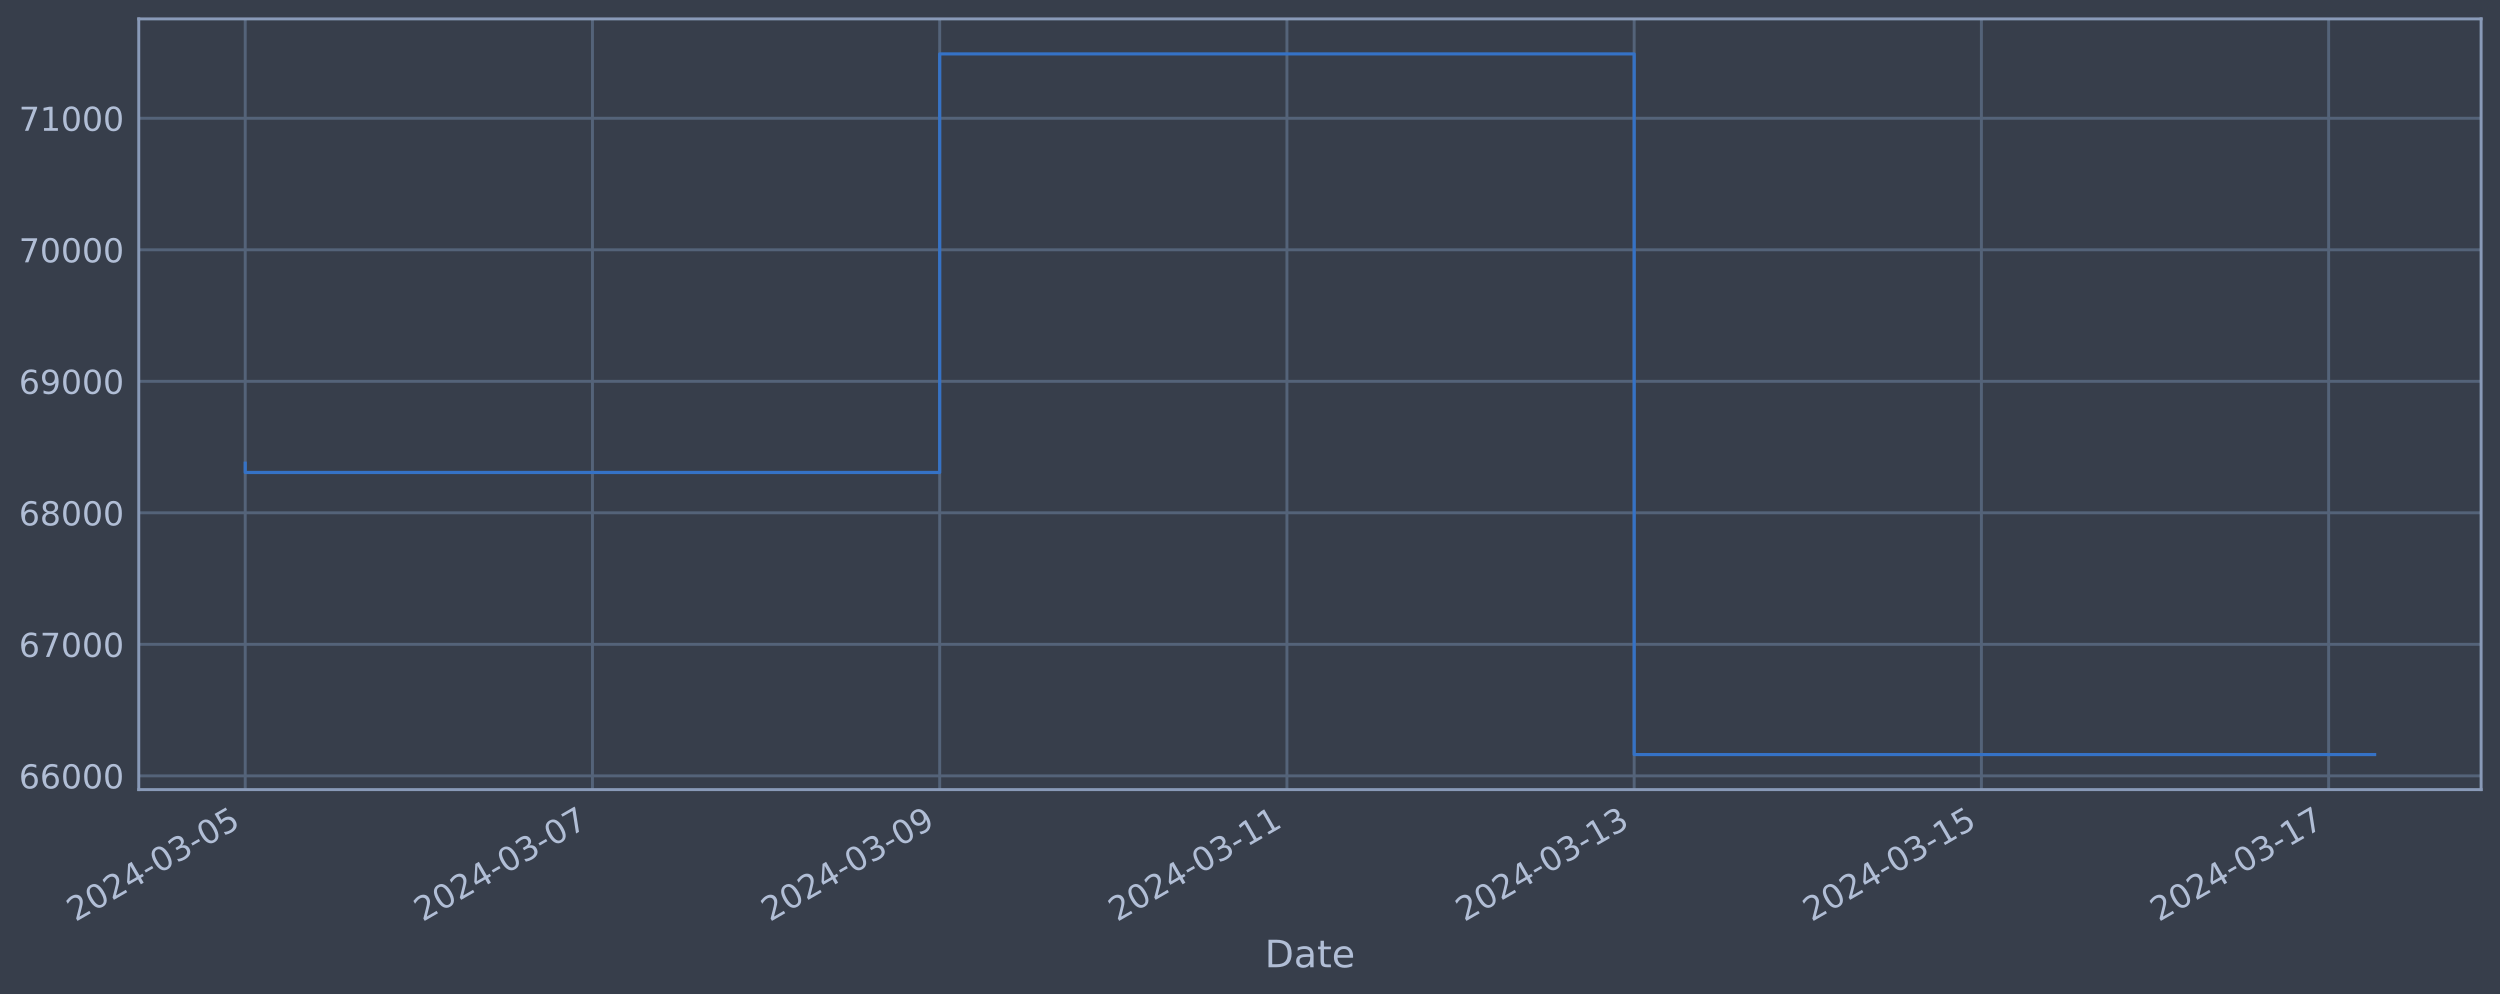
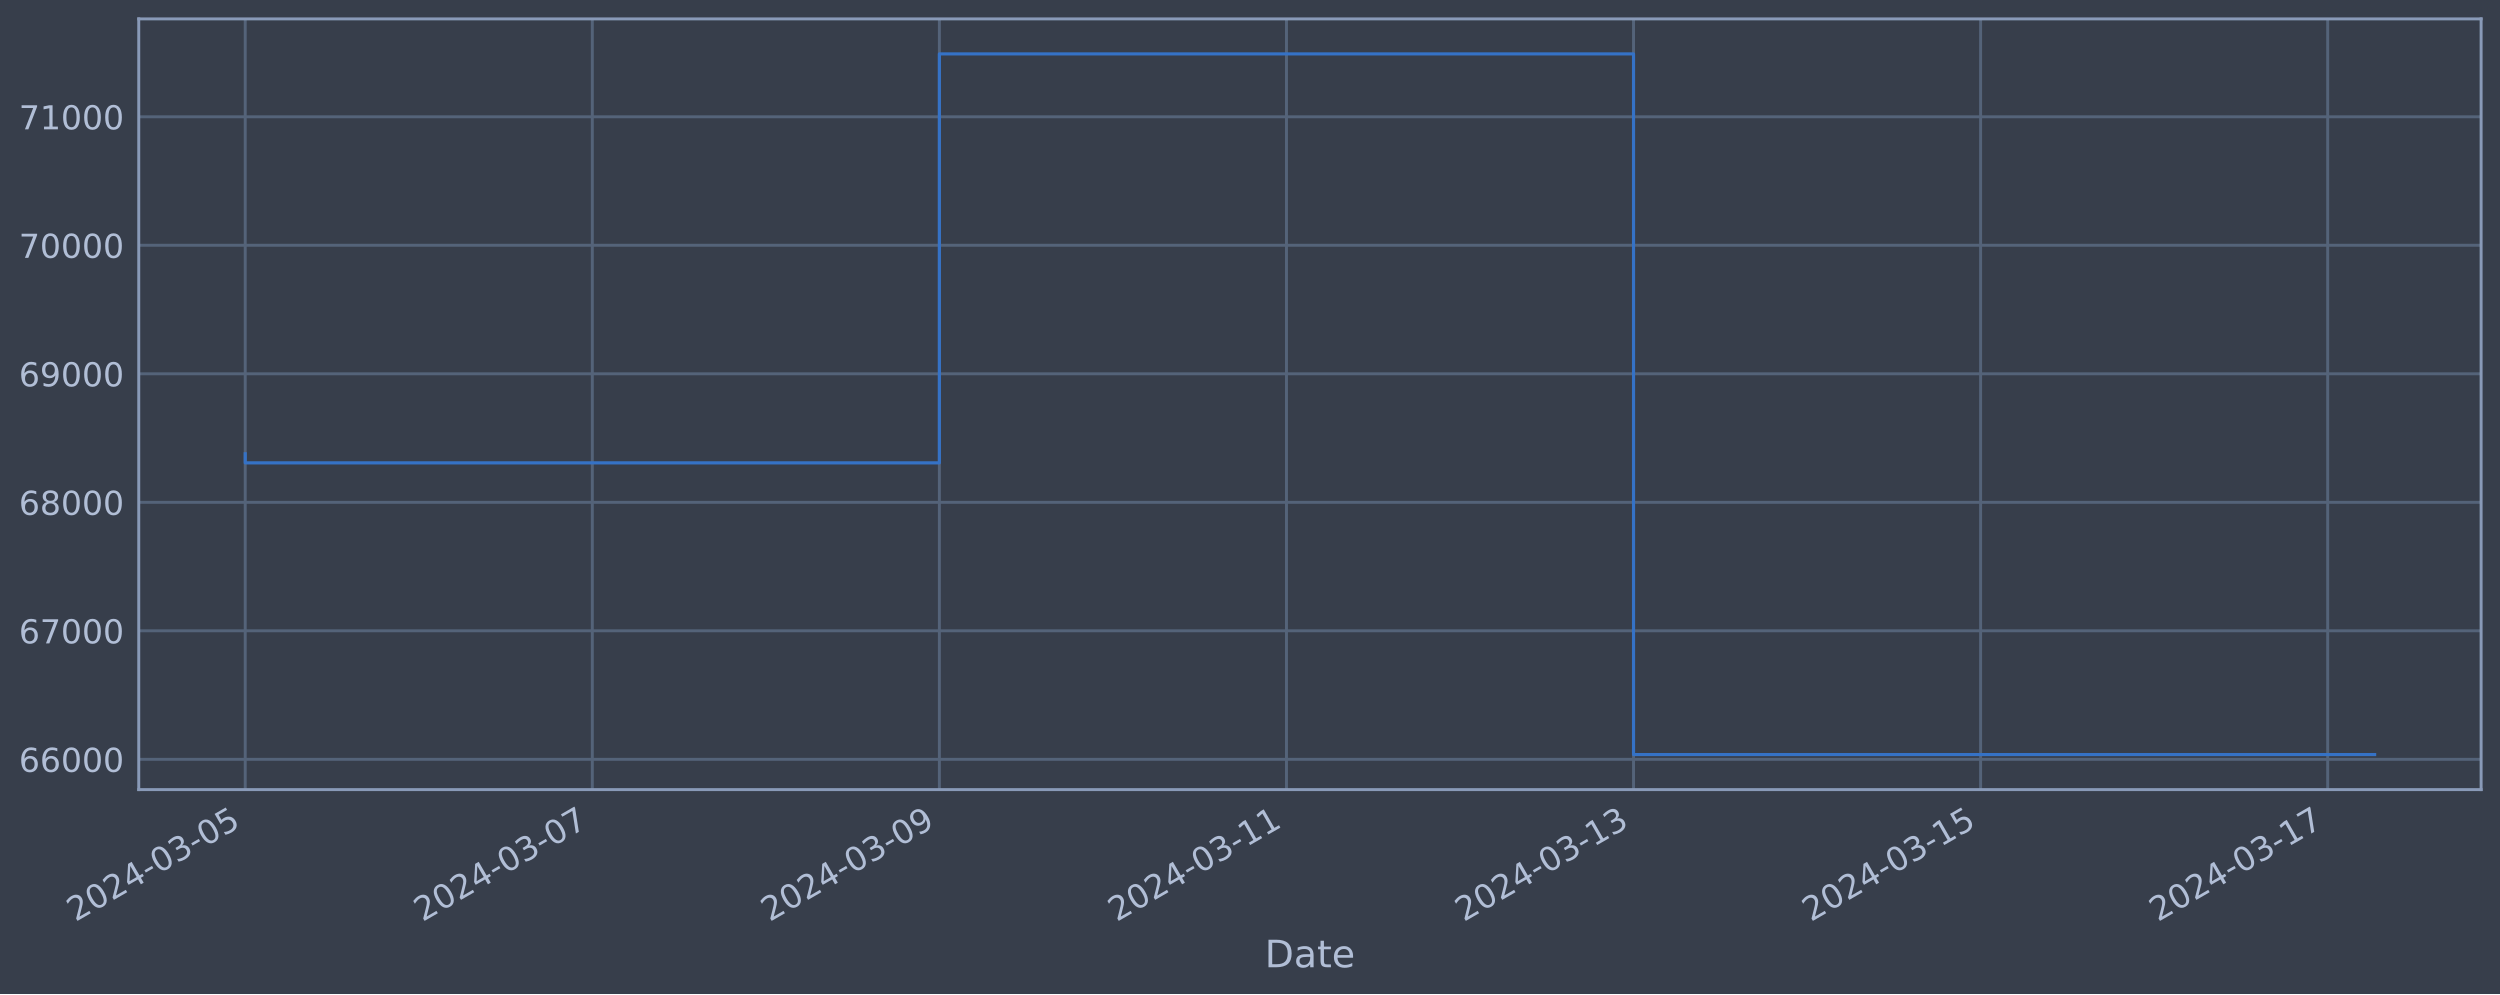
<svg xmlns="http://www.w3.org/2000/svg" xmlns:xlink="http://www.w3.org/1999/xlink" width="952.884pt" height="378.87pt" viewBox="0 0 952.884 378.87" version="1.1">
  <defs>
    <style type="text/css">*{stroke-linejoin: round; stroke-linecap: butt}</style>
  </defs>
  <g id="figure_1">
    <g id="patch_1">
      <path d="M 0 378.87  L 952.884 378.87  L 952.884 0  L 0 0  z " style="fill: #373e4b" />
    </g>
    <g id="axes_1">
      <g id="patch_2">
        <path d="M 52.884 300.96  L 945.684 300.96  L 945.684 7.2  L 52.884 7.2  z " style="fill: #373e4b" />
      </g>
      <g id="matplotlib.axis_1">
        <g id="xtick_1">
          <g id="line2d_1">
-             <path d="M 93.466 300.96  L 93.466 7.2  " clip-path="url(#p59ca130242)" style="fill: none; stroke: #546379; stroke-width: 1.12; stroke-linecap: square" />
+             <path d="M 93.466 300.96  L 93.466 7.2  " clip-path="url(#pc58cad0eed)" style="fill: none; stroke: #546379; stroke-width: 1.12; stroke-linecap: square" />
          </g>
          <g id="line2d_2" />
          <g id="text_1">
            <g style="fill: #b1bed6" transform="translate(28.74006 351.4642) rotate(-30) scale(0.126 -0.126)">
              <defs>
                <path id="DejaVuSans-32" d="M 1228 531  L 3431 531  L 3431 0  L 469 0  L 469 531  Q 828 903 1448 1529  Q 2069 2156 2228 2338  Q 2531 2678 2651 2914  Q 2772 3150 2772 3378  Q 2772 3750 2511 3984  Q 2250 4219 1831 4219  Q 1534 4219 1204 4116  Q 875 4013 500 3803  L 500 4441  Q 881 4594 1212 4672  Q 1544 4750 1819 4750  Q 2544 4750 2975 4387  Q 3406 4025 3406 3419  Q 3406 3131 3298 2873  Q 3191 2616 2906 2266  Q 2828 2175 2409 1742  Q 1991 1309 1228 531  z " transform="scale(0.015625)" />
                <path id="DejaVuSans-30" d="M 2034 4250  Q 1547 4250 1301 3770  Q 1056 3291 1056 2328  Q 1056 1369 1301 889  Q 1547 409 2034 409  Q 2525 409 2770 889  Q 3016 1369 3016 2328  Q 3016 3291 2770 3770  Q 2525 4250 2034 4250  z M 2034 4750  Q 2819 4750 3233 4129  Q 3647 3509 3647 2328  Q 3647 1150 3233 529  Q 2819 -91 2034 -91  Q 1250 -91 836 529  Q 422 1150 422 2328  Q 422 3509 836 4129  Q 1250 4750 2034 4750  z " transform="scale(0.015625)" />
                <path id="DejaVuSans-34" d="M 2419 4116  L 825 1625  L 2419 1625  L 2419 4116  z M 2253 4666  L 3047 4666  L 3047 1625  L 3713 1625  L 3713 1100  L 3047 1100  L 3047 0  L 2419 0  L 2419 1100  L 313 1100  L 313 1709  L 2253 4666  z " transform="scale(0.015625)" />
                <path id="DejaVuSans-2d" d="M 313 2009  L 1997 2009  L 1997 1497  L 313 1497  L 313 2009  z " transform="scale(0.015625)" />
                <path id="DejaVuSans-33" d="M 2597 2516  Q 3050 2419 3304 2112  Q 3559 1806 3559 1356  Q 3559 666 3084 287  Q 2609 -91 1734 -91  Q 1441 -91 1130 -33  Q 819 25 488 141  L 488 750  Q 750 597 1062 519  Q 1375 441 1716 441  Q 2309 441 2620 675  Q 2931 909 2931 1356  Q 2931 1769 2642 2001  Q 2353 2234 1838 2234  L 1294 2234  L 1294 2753  L 1863 2753  Q 2328 2753 2575 2939  Q 2822 3125 2822 3475  Q 2822 3834 2567 4026  Q 2313 4219 1838 4219  Q 1578 4219 1281 4162  Q 984 4106 628 3988  L 628 4550  Q 988 4650 1302 4700  Q 1616 4750 1894 4750  Q 2613 4750 3031 4423  Q 3450 4097 3450 3541  Q 3450 3153 3228 2886  Q 3006 2619 2597 2516  z " transform="scale(0.015625)" />
                <path id="DejaVuSans-35" d="M 691 4666  L 3169 4666  L 3169 4134  L 1269 4134  L 1269 2991  Q 1406 3038 1543 3061  Q 1681 3084 1819 3084  Q 2600 3084 3056 2656  Q 3513 2228 3513 1497  Q 3513 744 3044 326  Q 2575 -91 1722 -91  Q 1428 -91 1123 -41  Q 819 9 494 109  L 494 744  Q 775 591 1075 516  Q 1375 441 1709 441  Q 2250 441 2565 725  Q 2881 1009 2881 1497  Q 2881 1984 2565 2268  Q 2250 2553 1709 2553  Q 1456 2553 1204 2497  Q 953 2441 691 2322  L 691 4666  z " transform="scale(0.015625)" />
              </defs>
              <use xlink:href="#DejaVuSans-32" />
              <use xlink:href="#DejaVuSans-30" x="63.623" />
              <use xlink:href="#DejaVuSans-32" x="127.246" />
              <use xlink:href="#DejaVuSans-34" x="190.869" />
              <use xlink:href="#DejaVuSans-2d" x="254.492" />
              <use xlink:href="#DejaVuSans-30" x="290.576" />
              <use xlink:href="#DejaVuSans-33" x="354.199" />
              <use xlink:href="#DejaVuSans-2d" x="417.822" />
              <use xlink:href="#DejaVuSans-30" x="453.906" />
              <use xlink:href="#DejaVuSans-35" x="517.529" />
            </g>
          </g>
        </g>
        <g id="xtick_2">
          <g id="line2d_3">
-             <path d="M 225.816 300.96  L 225.816 7.2  " clip-path="url(#p59ca130242)" style="fill: none; stroke: #546379; stroke-width: 1.12; stroke-linecap: square" />
+             <path d="M 225.756 300.96  L 225.756 7.2  " clip-path="url(#pc58cad0eed)" style="fill: none; stroke: #546379; stroke-width: 1.12; stroke-linecap: square" />
          </g>
          <g id="line2d_4" />
          <g id="text_2">
-             <g style="fill: #b1bed6" transform="translate(161.0906 351.4642) rotate(-30) scale(0.126 -0.126)">
+             <g style="fill: #b1bed6" transform="translate(161.0304 351.4642) rotate(-30) scale(0.126 -0.126)">
              <defs>
                <path id="DejaVuSans-37" d="M 525 4666  L 3525 4666  L 3525 4397  L 1831 0  L 1172 0  L 2766 4134  L 525 4134  L 525 4666  z " transform="scale(0.015625)" />
              </defs>
              <use xlink:href="#DejaVuSans-32" />
              <use xlink:href="#DejaVuSans-30" x="63.623" />
              <use xlink:href="#DejaVuSans-32" x="127.246" />
              <use xlink:href="#DejaVuSans-34" x="190.869" />
              <use xlink:href="#DejaVuSans-2d" x="254.492" />
              <use xlink:href="#DejaVuSans-30" x="290.576" />
              <use xlink:href="#DejaVuSans-33" x="354.199" />
              <use xlink:href="#DejaVuSans-2d" x="417.822" />
              <use xlink:href="#DejaVuSans-30" x="453.906" />
              <use xlink:href="#DejaVuSans-37" x="517.529" />
            </g>
          </g>
        </g>
        <g id="xtick_3">
          <g id="line2d_5">
-             <path d="M 358.167 300.96  L 358.167 7.2  " clip-path="url(#p59ca130242)" style="fill: none; stroke: #546379; stroke-width: 1.12; stroke-linecap: square" />
+             <path d="M 358.046 300.96  L 358.046 7.2  " clip-path="url(#pc58cad0eed)" style="fill: none; stroke: #546379; stroke-width: 1.12; stroke-linecap: square" />
          </g>
          <g id="line2d_6" />
          <g id="text_3">
-             <g style="fill: #b1bed6" transform="translate(293.4411 351.4642) rotate(-30) scale(0.126 -0.126)">
+             <g style="fill: #b1bed6" transform="translate(293.3207 351.4642) rotate(-30) scale(0.126 -0.126)">
              <defs>
                <path id="DejaVuSans-39" d="M 703 97  L 703 672  Q 941 559 1184 500  Q 1428 441 1663 441  Q 2288 441 2617 861  Q 2947 1281 2994 2138  Q 2813 1869 2534 1725  Q 2256 1581 1919 1581  Q 1219 1581 811 2004  Q 403 2428 403 3163  Q 403 3881 828 4315  Q 1253 4750 1959 4750  Q 2769 4750 3195 4129  Q 3622 3509 3622 2328  Q 3622 1225 3098 567  Q 2575 -91 1691 -91  Q 1453 -91 1209 -44  Q 966 3 703 97  z M 1959 2075  Q 2384 2075 2632 2365  Q 2881 2656 2881 3163  Q 2881 3666 2632 3958  Q 2384 4250 1959 4250  Q 1534 4250 1286 3958  Q 1038 3666 1038 3163  Q 1038 2656 1286 2365  Q 1534 2075 1959 2075  z " transform="scale(0.015625)" />
              </defs>
              <use xlink:href="#DejaVuSans-32" />
              <use xlink:href="#DejaVuSans-30" x="63.623" />
              <use xlink:href="#DejaVuSans-32" x="127.246" />
              <use xlink:href="#DejaVuSans-34" x="190.869" />
              <use xlink:href="#DejaVuSans-2d" x="254.492" />
              <use xlink:href="#DejaVuSans-30" x="290.576" />
              <use xlink:href="#DejaVuSans-33" x="354.199" />
              <use xlink:href="#DejaVuSans-2d" x="417.822" />
              <use xlink:href="#DejaVuSans-30" x="453.906" />
              <use xlink:href="#DejaVuSans-39" x="517.529" />
            </g>
          </g>
        </g>
        <g id="xtick_4">
          <g id="line2d_7">
-             <path d="M 490.517 300.96  L 490.517 7.2  " clip-path="url(#p59ca130242)" style="fill: none; stroke: #546379; stroke-width: 1.12; stroke-linecap: square" />
+             <path d="M 490.337 300.96  L 490.337 7.2  " clip-path="url(#pc58cad0eed)" style="fill: none; stroke: #546379; stroke-width: 1.12; stroke-linecap: square" />
          </g>
          <g id="line2d_8" />
          <g id="text_4">
-             <g style="fill: #b1bed6" transform="translate(425.7916 351.4642) rotate(-30) scale(0.126 -0.126)">
+             <g style="fill: #b1bed6" transform="translate(425.611 351.4642) rotate(-30) scale(0.126 -0.126)">
              <defs>
                <path id="DejaVuSans-31" d="M 794 531  L 1825 531  L 1825 4091  L 703 3866  L 703 4441  L 1819 4666  L 2450 4666  L 2450 531  L 3481 531  L 3481 0  L 794 0  L 794 531  z " transform="scale(0.015625)" />
              </defs>
              <use xlink:href="#DejaVuSans-32" />
              <use xlink:href="#DejaVuSans-30" x="63.623" />
              <use xlink:href="#DejaVuSans-32" x="127.246" />
              <use xlink:href="#DejaVuSans-34" x="190.869" />
              <use xlink:href="#DejaVuSans-2d" x="254.492" />
              <use xlink:href="#DejaVuSans-30" x="290.576" />
              <use xlink:href="#DejaVuSans-33" x="354.199" />
              <use xlink:href="#DejaVuSans-2d" x="417.822" />
              <use xlink:href="#DejaVuSans-31" x="453.906" />
              <use xlink:href="#DejaVuSans-31" x="517.529" />
            </g>
          </g>
        </g>
        <g id="xtick_5">
          <g id="line2d_9">
-             <path d="M 622.868 300.96  L 622.868 7.2  " clip-path="url(#p59ca130242)" style="fill: none; stroke: #546379; stroke-width: 1.12; stroke-linecap: square" />
+             <path d="M 622.627 300.96  L 622.627 7.2  " clip-path="url(#pc58cad0eed)" style="fill: none; stroke: #546379; stroke-width: 1.12; stroke-linecap: square" />
          </g>
          <g id="line2d_10" />
          <g id="text_5">
-             <g style="fill: #b1bed6" transform="translate(558.1421 351.4642) rotate(-30) scale(0.126 -0.126)">
+             <g style="fill: #b1bed6" transform="translate(557.9014 351.4642) rotate(-30) scale(0.126 -0.126)">
              <use xlink:href="#DejaVuSans-32" />
              <use xlink:href="#DejaVuSans-30" x="63.623" />
              <use xlink:href="#DejaVuSans-32" x="127.246" />
              <use xlink:href="#DejaVuSans-34" x="190.869" />
              <use xlink:href="#DejaVuSans-2d" x="254.492" />
              <use xlink:href="#DejaVuSans-30" x="290.576" />
              <use xlink:href="#DejaVuSans-33" x="354.199" />
              <use xlink:href="#DejaVuSans-2d" x="417.822" />
              <use xlink:href="#DejaVuSans-31" x="453.906" />
              <use xlink:href="#DejaVuSans-33" x="517.529" />
            </g>
          </g>
        </g>
        <g id="xtick_6">
          <g id="line2d_11">
-             <path d="M 755.218 300.96  L 755.218 7.2  " clip-path="url(#p59ca130242)" style="fill: none; stroke: #546379; stroke-width: 1.12; stroke-linecap: square" />
+             <path d="M 754.917 300.96  L 754.917 7.2  " clip-path="url(#pc58cad0eed)" style="fill: none; stroke: #546379; stroke-width: 1.12; stroke-linecap: square" />
          </g>
          <g id="line2d_12" />
          <g id="text_6">
-             <g style="fill: #b1bed6" transform="translate(690.4925 351.4642) rotate(-30) scale(0.126 -0.126)">
+             <g style="fill: #b1bed6" transform="translate(690.1917 351.4642) rotate(-30) scale(0.126 -0.126)">
              <use xlink:href="#DejaVuSans-32" />
              <use xlink:href="#DejaVuSans-30" x="63.623" />
              <use xlink:href="#DejaVuSans-32" x="127.246" />
              <use xlink:href="#DejaVuSans-34" x="190.869" />
              <use xlink:href="#DejaVuSans-2d" x="254.492" />
              <use xlink:href="#DejaVuSans-30" x="290.576" />
              <use xlink:href="#DejaVuSans-33" x="354.199" />
              <use xlink:href="#DejaVuSans-2d" x="417.822" />
              <use xlink:href="#DejaVuSans-31" x="453.906" />
              <use xlink:href="#DejaVuSans-35" x="517.529" />
            </g>
          </g>
        </g>
        <g id="xtick_7">
          <g id="line2d_13">
-             <path d="M 887.569 300.96  L 887.569 7.2  " clip-path="url(#p59ca130242)" style="fill: none; stroke: #546379; stroke-width: 1.12; stroke-linecap: square" />
+             <path d="M 887.208 300.96  L 887.208 7.2  " clip-path="url(#pc58cad0eed)" style="fill: none; stroke: #546379; stroke-width: 1.12; stroke-linecap: square" />
          </g>
          <g id="line2d_14" />
          <g id="text_7">
-             <g style="fill: #b1bed6" transform="translate(822.843 351.4642) rotate(-30) scale(0.126 -0.126)">
+             <g style="fill: #b1bed6" transform="translate(822.482 351.4642) rotate(-30) scale(0.126 -0.126)">
              <use xlink:href="#DejaVuSans-32" />
              <use xlink:href="#DejaVuSans-30" x="63.623" />
              <use xlink:href="#DejaVuSans-32" x="127.246" />
              <use xlink:href="#DejaVuSans-34" x="190.869" />
              <use xlink:href="#DejaVuSans-2d" x="254.492" />
              <use xlink:href="#DejaVuSans-30" x="290.576" />
              <use xlink:href="#DejaVuSans-33" x="354.199" />
              <use xlink:href="#DejaVuSans-2d" x="417.822" />
              <use xlink:href="#DejaVuSans-31" x="453.906" />
              <use xlink:href="#DejaVuSans-37" x="517.529" />
            </g>
          </g>
        </g>
        <g id="text_8">
          <g style="fill: #b1bed6" transform="translate(482.0746 368.6753) scale(0.144 -0.144)">
            <defs>
              <path id="DejaVuSans-44" d="M 1259 4147  L 1259 519  L 2022 519  Q 2988 519 3436 956  Q 3884 1394 3884 2338  Q 3884 3275 3436 3711  Q 2988 4147 2022 4147  L 1259 4147  z M 628 4666  L 1925 4666  Q 3281 4666 3915 4102  Q 4550 3538 4550 2338  Q 4550 1131 3912 565  Q 3275 0 1925 0  L 628 0  L 628 4666  z " transform="scale(0.015625)" />
              <path id="DejaVuSans-61" d="M 2194 1759  Q 1497 1759 1228 1600  Q 959 1441 959 1056  Q 959 750 1161 570  Q 1363 391 1709 391  Q 2188 391 2477 730  Q 2766 1069 2766 1631  L 2766 1759  L 2194 1759  z M 3341 1997  L 3341 0  L 2766 0  L 2766 531  Q 2569 213 2275 61  Q 1981 -91 1556 -91  Q 1019 -91 701 211  Q 384 513 384 1019  Q 384 1609 779 1909  Q 1175 2209 1959 2209  L 2766 2209  L 2766 2266  Q 2766 2663 2505 2880  Q 2244 3097 1772 3097  Q 1472 3097 1187 3025  Q 903 2953 641 2809  L 641 3341  Q 956 3463 1253 3523  Q 1550 3584 1831 3584  Q 2591 3584 2966 3190  Q 3341 2797 3341 1997  z " transform="scale(0.015625)" />
              <path id="DejaVuSans-74" d="M 1172 4494  L 1172 3500  L 2356 3500  L 2356 3053  L 1172 3053  L 1172 1153  Q 1172 725 1289 603  Q 1406 481 1766 481  L 2356 481  L 2356 0  L 1766 0  Q 1100 0 847 248  Q 594 497 594 1153  L 594 3053  L 172 3053  L 172 3500  L 594 3500  L 594 4494  L 1172 4494  z " transform="scale(0.015625)" />
              <path id="DejaVuSans-65" d="M 3597 1894  L 3597 1613  L 953 1613  Q 991 1019 1311 708  Q 1631 397 2203 397  Q 2534 397 2845 478  Q 3156 559 3463 722  L 3463 178  Q 3153 47 2828 -22  Q 2503 -91 2169 -91  Q 1331 -91 842 396  Q 353 884 353 1716  Q 353 2575 817 3079  Q 1281 3584 2069 3584  Q 2775 3584 3186 3129  Q 3597 2675 3597 1894  z M 3022 2063  Q 3016 2534 2758 2815  Q 2500 3097 2075 3097  Q 1594 3097 1305 2825  Q 1016 2553 972 2059  L 3022 2063  z " transform="scale(0.015625)" />
            </defs>
            <use xlink:href="#DejaVuSans-44" />
            <use xlink:href="#DejaVuSans-61" x="77.002" />
            <use xlink:href="#DejaVuSans-74" x="138.281" />
            <use xlink:href="#DejaVuSans-65" x="177.49" />
          </g>
        </g>
      </g>
      <g id="matplotlib.axis_2">
        <g id="ytick_1">
          <g id="line2d_15">
-             <path d="M 52.884 295.727  L 945.684 295.727  " clip-path="url(#p59ca130242)" style="fill: none; stroke: #546379; stroke-width: 1.12; stroke-linecap: square" />
+             <path d="M 52.884 289.414  L 945.684 289.414  " clip-path="url(#pc58cad0eed)" style="fill: none; stroke: #546379; stroke-width: 1.12; stroke-linecap: square" />
          </g>
          <g id="line2d_16" />
          <g id="text_9">
-             <g style="fill: #b1bed6" transform="translate(7.2 300.5136) scale(0.126 -0.126)">
+             <g style="fill: #b1bed6" transform="translate(7.2 294.2015) scale(0.126 -0.126)">
              <defs>
                <path id="DejaVuSans-36" d="M 2113 2584  Q 1688 2584 1439 2293  Q 1191 2003 1191 1497  Q 1191 994 1439 701  Q 1688 409 2113 409  Q 2538 409 2786 701  Q 3034 994 3034 1497  Q 3034 2003 2786 2293  Q 2538 2584 2113 2584  z M 3366 4563  L 3366 3988  Q 3128 4100 2886 4159  Q 2644 4219 2406 4219  Q 1781 4219 1451 3797  Q 1122 3375 1075 2522  Q 1259 2794 1537 2939  Q 1816 3084 2150 3084  Q 2853 3084 3261 2657  Q 3669 2231 3669 1497  Q 3669 778 3244 343  Q 2819 -91 2113 -91  Q 1303 -91 875 529  Q 447 1150 447 2328  Q 447 3434 972 4092  Q 1497 4750 2381 4750  Q 2619 4750 2861 4703  Q 3103 4656 3366 4563  z " transform="scale(0.015625)" />
              </defs>
              <use xlink:href="#DejaVuSans-36" />
              <use xlink:href="#DejaVuSans-36" x="63.623" />
              <use xlink:href="#DejaVuSans-30" x="127.246" />
              <use xlink:href="#DejaVuSans-30" x="190.869" />
              <use xlink:href="#DejaVuSans-30" x="254.492" />
            </g>
          </g>
        </g>
        <g id="ytick_2">
          <g id="line2d_17">
-             <path d="M 52.884 245.597  L 945.684 245.597  " clip-path="url(#p59ca130242)" style="fill: none; stroke: #546379; stroke-width: 1.12; stroke-linecap: square" />
+             <path d="M 52.884 240.435  L 945.684 240.435  " clip-path="url(#pc58cad0eed)" style="fill: none; stroke: #546379; stroke-width: 1.12; stroke-linecap: square" />
          </g>
          <g id="line2d_18" />
          <g id="text_10">
-             <g style="fill: #b1bed6" transform="translate(7.2 250.3837) scale(0.126 -0.126)">
+             <g style="fill: #b1bed6" transform="translate(7.2 245.2215) scale(0.126 -0.126)">
              <use xlink:href="#DejaVuSans-36" />
              <use xlink:href="#DejaVuSans-37" x="63.623" />
              <use xlink:href="#DejaVuSans-30" x="127.246" />
              <use xlink:href="#DejaVuSans-30" x="190.869" />
              <use xlink:href="#DejaVuSans-30" x="254.492" />
            </g>
          </g>
        </g>
        <g id="ytick_3">
          <g id="line2d_19">
-             <path d="M 52.884 195.467  L 945.684 195.467  " clip-path="url(#p59ca130242)" style="fill: none; stroke: #546379; stroke-width: 1.12; stroke-linecap: square" />
+             <path d="M 52.884 191.455  L 945.684 191.455  " clip-path="url(#pc58cad0eed)" style="fill: none; stroke: #546379; stroke-width: 1.12; stroke-linecap: square" />
          </g>
          <g id="line2d_20" />
          <g id="text_11">
-             <g style="fill: #b1bed6" transform="translate(7.2 200.2539) scale(0.126 -0.126)">
+             <g style="fill: #b1bed6" transform="translate(7.2 196.2416) scale(0.126 -0.126)">
              <defs>
                <path id="DejaVuSans-38" d="M 2034 2216  Q 1584 2216 1326 1975  Q 1069 1734 1069 1313  Q 1069 891 1326 650  Q 1584 409 2034 409  Q 2484 409 2743 651  Q 3003 894 3003 1313  Q 3003 1734 2745 1975  Q 2488 2216 2034 2216  z M 1403 2484  Q 997 2584 770 2862  Q 544 3141 544 3541  Q 544 4100 942 4425  Q 1341 4750 2034 4750  Q 2731 4750 3128 4425  Q 3525 4100 3525 3541  Q 3525 3141 3298 2862  Q 3072 2584 2669 2484  Q 3125 2378 3379 2068  Q 3634 1759 3634 1313  Q 3634 634 3220 271  Q 2806 -91 2034 -91  Q 1263 -91 848 271  Q 434 634 434 1313  Q 434 1759 690 2068  Q 947 2378 1403 2484  z M 1172 3481  Q 1172 3119 1398 2916  Q 1625 2713 2034 2713  Q 2441 2713 2670 2916  Q 2900 3119 2900 3481  Q 2900 3844 2670 4047  Q 2441 4250 2034 4250  Q 1625 4250 1398 4047  Q 1172 3844 1172 3481  z " transform="scale(0.015625)" />
              </defs>
              <use xlink:href="#DejaVuSans-36" />
              <use xlink:href="#DejaVuSans-38" x="63.623" />
              <use xlink:href="#DejaVuSans-30" x="127.246" />
              <use xlink:href="#DejaVuSans-30" x="190.869" />
              <use xlink:href="#DejaVuSans-30" x="254.492" />
            </g>
          </g>
        </g>
        <g id="ytick_4">
          <g id="line2d_21">
-             <path d="M 52.884 145.337  L 945.684 145.337  " clip-path="url(#p59ca130242)" style="fill: none; stroke: #546379; stroke-width: 1.12; stroke-linecap: square" />
+             <path d="M 52.884 142.475  L 945.684 142.475  " clip-path="url(#pc58cad0eed)" style="fill: none; stroke: #546379; stroke-width: 1.12; stroke-linecap: square" />
          </g>
          <g id="line2d_22" />
          <g id="text_12">
-             <g style="fill: #b1bed6" transform="translate(7.2 150.124) scale(0.126 -0.126)">
+             <g style="fill: #b1bed6" transform="translate(7.2 147.2616) scale(0.126 -0.126)">
              <use xlink:href="#DejaVuSans-36" />
              <use xlink:href="#DejaVuSans-39" x="63.623" />
              <use xlink:href="#DejaVuSans-30" x="127.246" />
              <use xlink:href="#DejaVuSans-30" x="190.869" />
              <use xlink:href="#DejaVuSans-30" x="254.492" />
            </g>
          </g>
        </g>
        <g id="ytick_5">
          <g id="line2d_23">
-             <path d="M 52.884 95.207  L 945.684 95.207  " clip-path="url(#p59ca130242)" style="fill: none; stroke: #546379; stroke-width: 1.12; stroke-linecap: square" />
+             <path d="M 52.884 93.495  L 945.684 93.495  " clip-path="url(#pc58cad0eed)" style="fill: none; stroke: #546379; stroke-width: 1.12; stroke-linecap: square" />
          </g>
          <g id="line2d_24" />
          <g id="text_13">
-             <g style="fill: #b1bed6" transform="translate(7.2 99.99413) scale(0.126 -0.126)">
+             <g style="fill: #b1bed6" transform="translate(7.2 98.28167) scale(0.126 -0.126)">
              <use xlink:href="#DejaVuSans-37" />
              <use xlink:href="#DejaVuSans-30" x="63.623" />
              <use xlink:href="#DejaVuSans-30" x="127.246" />
              <use xlink:href="#DejaVuSans-30" x="190.869" />
              <use xlink:href="#DejaVuSans-30" x="254.492" />
            </g>
          </g>
        </g>
        <g id="ytick_6">
          <g id="line2d_25">
-             <path d="M 52.884 45.077  L 945.684 45.077  " clip-path="url(#p59ca130242)" style="fill: none; stroke: #546379; stroke-width: 1.12; stroke-linecap: square" />
+             <path d="M 52.884 44.515  L 945.684 44.515  " clip-path="url(#pc58cad0eed)" style="fill: none; stroke: #546379; stroke-width: 1.12; stroke-linecap: square" />
          </g>
          <g id="line2d_26" />
          <g id="text_14">
-             <g style="fill: #b1bed6" transform="translate(7.2 49.86427) scale(0.126 -0.126)">
+             <g style="fill: #b1bed6" transform="translate(7.2 49.30172) scale(0.126 -0.126)">
              <use xlink:href="#DejaVuSans-37" />
              <use xlink:href="#DejaVuSans-31" x="63.623" />
              <use xlink:href="#DejaVuSans-30" x="127.246" />
              <use xlink:href="#DejaVuSans-30" x="190.869" />
              <use xlink:href="#DejaVuSans-30" x="254.492" />
            </g>
          </g>
        </g>
      </g>
      <g id="line2d_27">
-         <path d="M 93.466 176.534  L 93.466 180.082  L 358.167 180.082  L 358.167 20.553  L 622.868 20.553  L 622.868 287.607  L 905.102 287.607  " clip-path="url(#p59ca130242)" style="fill: none; stroke: #3572c6; stroke-width: 1.2; stroke-linecap: square" />
+         <path d="M 93.466 172.956  L 93.466 176.423  L 358.046 176.423  L 358.046 20.553  L 622.627 20.553  L 622.627 287.607  L 905.102 287.607  " clip-path="url(#pc58cad0eed)" style="fill: none; stroke: #3572c6; stroke-width: 1.2; stroke-linecap: square" />
      </g>
      <g id="patch_3">
        <path d="M 52.884 300.96  L 52.884 7.2  " style="fill: none; stroke: #899ab8; stroke-width: 1.12; stroke-linejoin: miter; stroke-linecap: square" />
      </g>
      <g id="patch_4">
        <path d="M 945.684 300.96  L 945.684 7.2  " style="fill: none; stroke: #899ab8; stroke-width: 1.12; stroke-linejoin: miter; stroke-linecap: square" />
      </g>
      <g id="patch_5">
        <path d="M 52.884 300.96  L 945.684 300.96  " style="fill: none; stroke: #899ab8; stroke-width: 1.12; stroke-linejoin: miter; stroke-linecap: square" />
      </g>
      <g id="patch_6">
        <path d="M 52.884 7.2  L 945.684 7.2  " style="fill: none; stroke: #899ab8; stroke-width: 1.12; stroke-linejoin: miter; stroke-linecap: square" />
      </g>
    </g>
  </g>
  <defs>
-     <clipPath id="p59ca130242">
+     <clipPath id="pc58cad0eed">
      <rect x="52.884" y="7.2" width="892.8" height="293.76" />
    </clipPath>
  </defs>
</svg>
